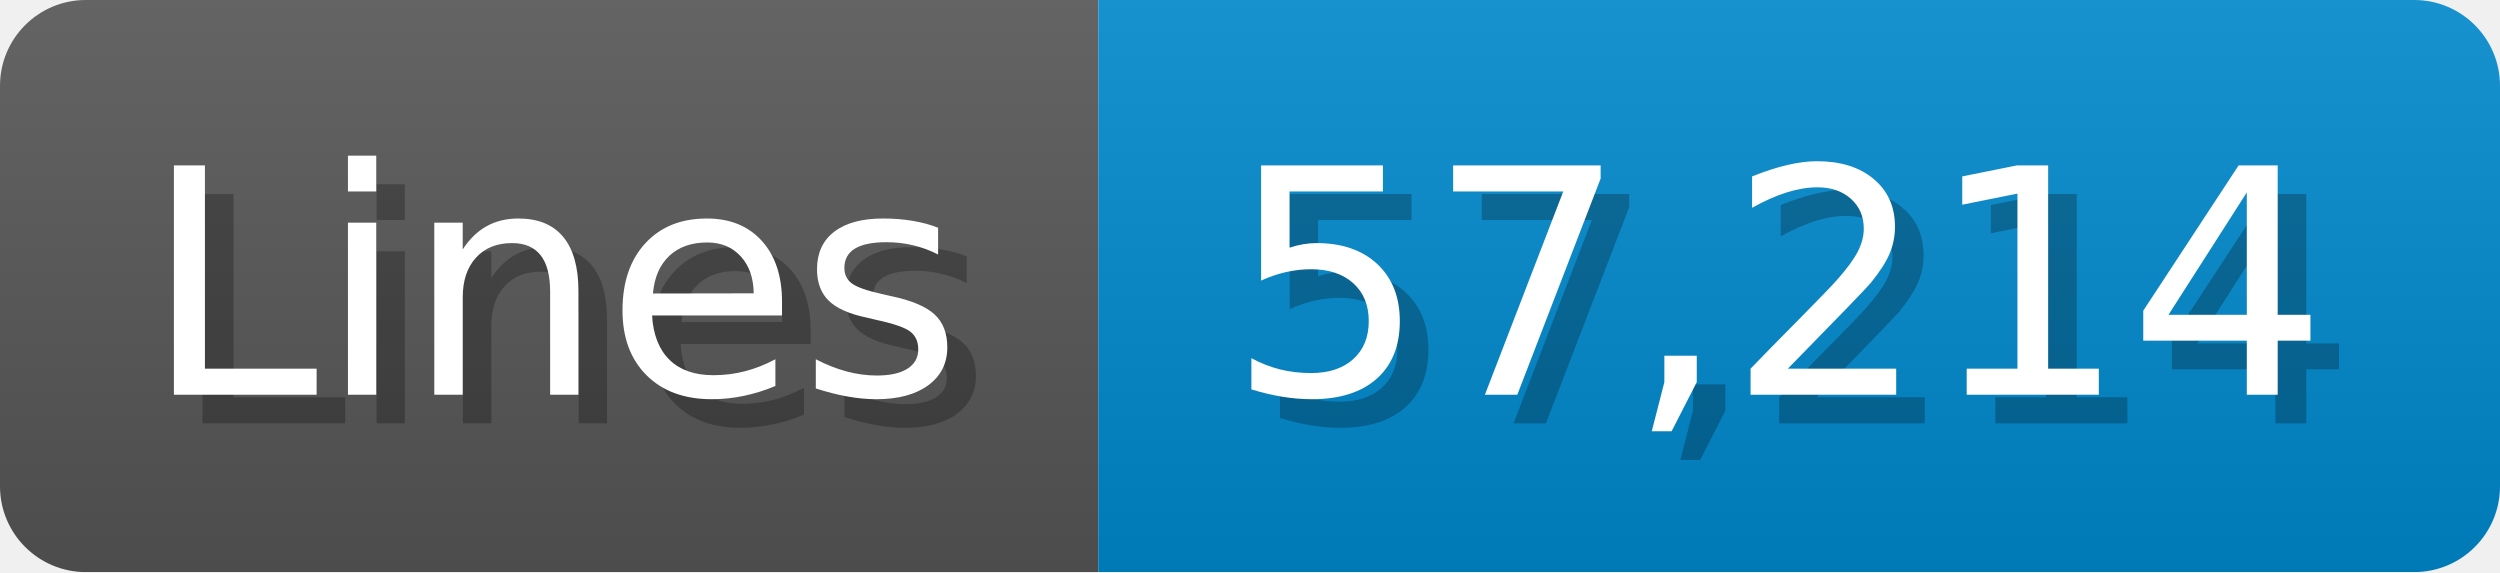
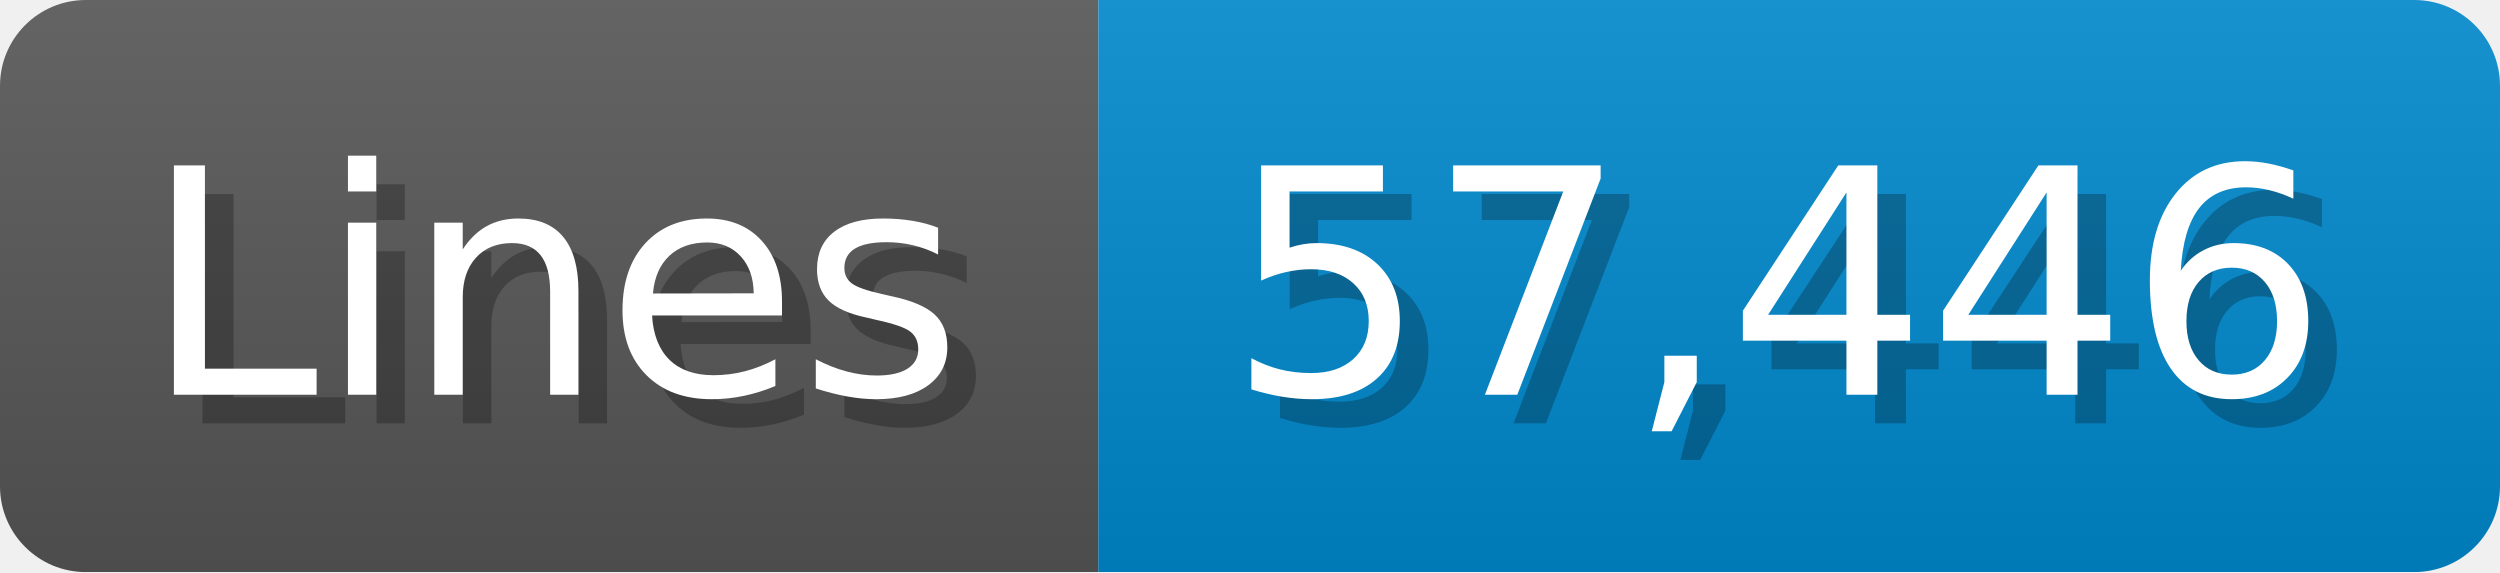
<svg xmlns="http://www.w3.org/2000/svg" width="87.4" height="20" viewBox="0 0 874 200">
  <linearGradient id="a" x2="0" y2="100%">
    <stop offset="0" stop-opacity=".1" stop-color="#EEE" />
    <stop offset="1" stop-opacity=".1" />
  </linearGradient>
  <mask id="m">
    <rect width="874" height="200" rx="30" fill="#FFF" />
  </mask>
  <g mask="url(#m)">
    <rect width="384" height="200" fill="#555" />
    <rect width="490" height="200" fill="#08C" x="384" />
    <rect width="874" height="200" fill="url(#a)" />
  </g>
  <g fill="#fff" text-anchor="start" font-family="Verdana,DejaVu Sans,sans-serif" font-size="110">
    <text x="60" y="148" textLength="284" fill="#000" opacity="0.25">Lines</text>
    <text x="50" y="138" textLength="284">Lines</text>
-     <text x="439" y="148" textLength="390" fill="#000" opacity="0.25">57,214</text>
-     <text x="429" y="138" textLength="390">57,214</text>
+     <text x="439" y="148" textLength="390" fill="#000" opacity="0.25">57,446</text>
+     <text x="429" y="138" textLength="390">57,446</text>
  </g>
</svg>
